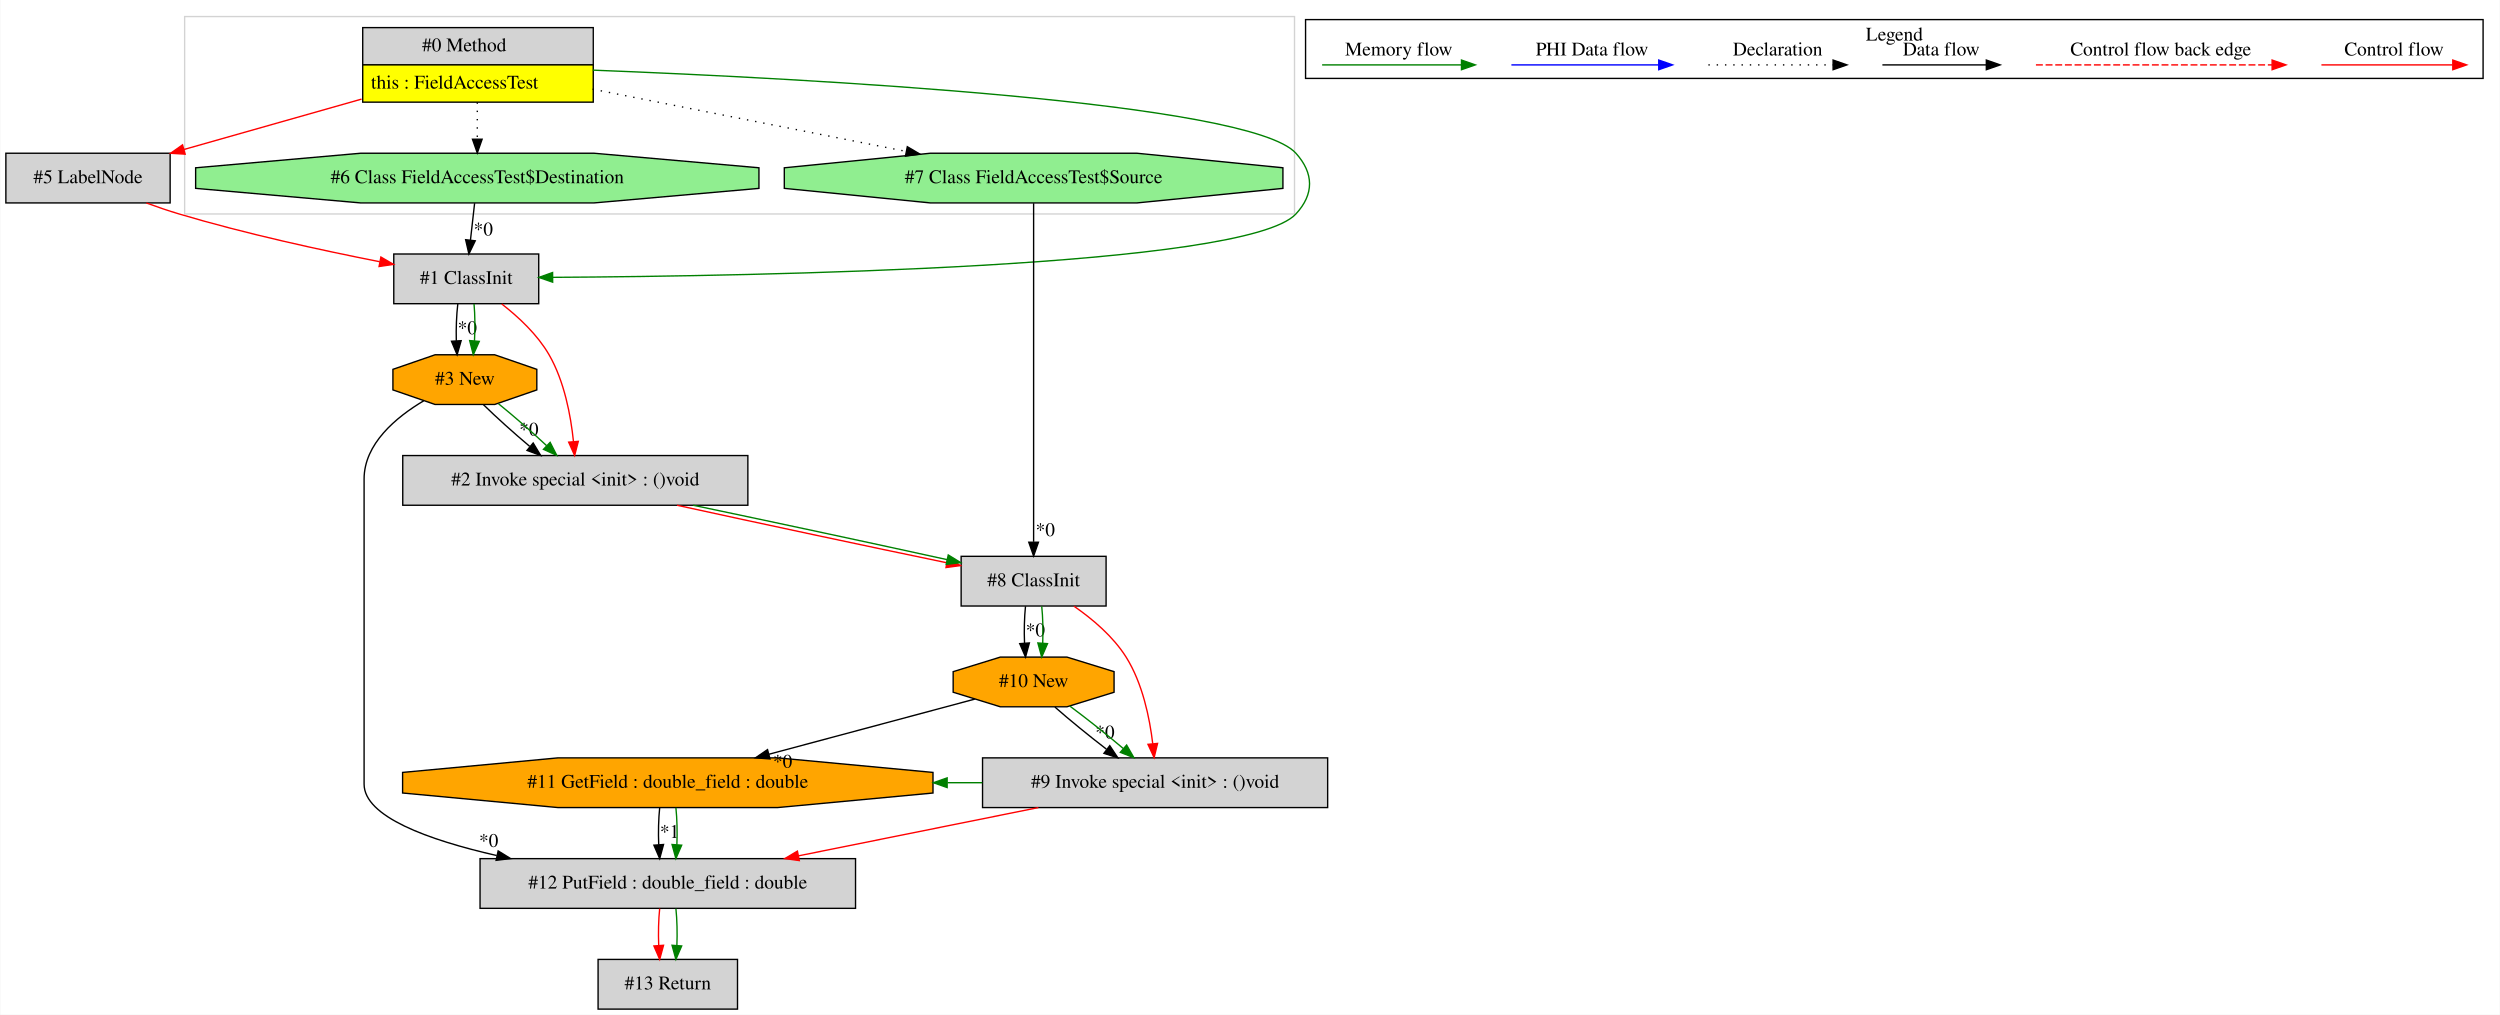
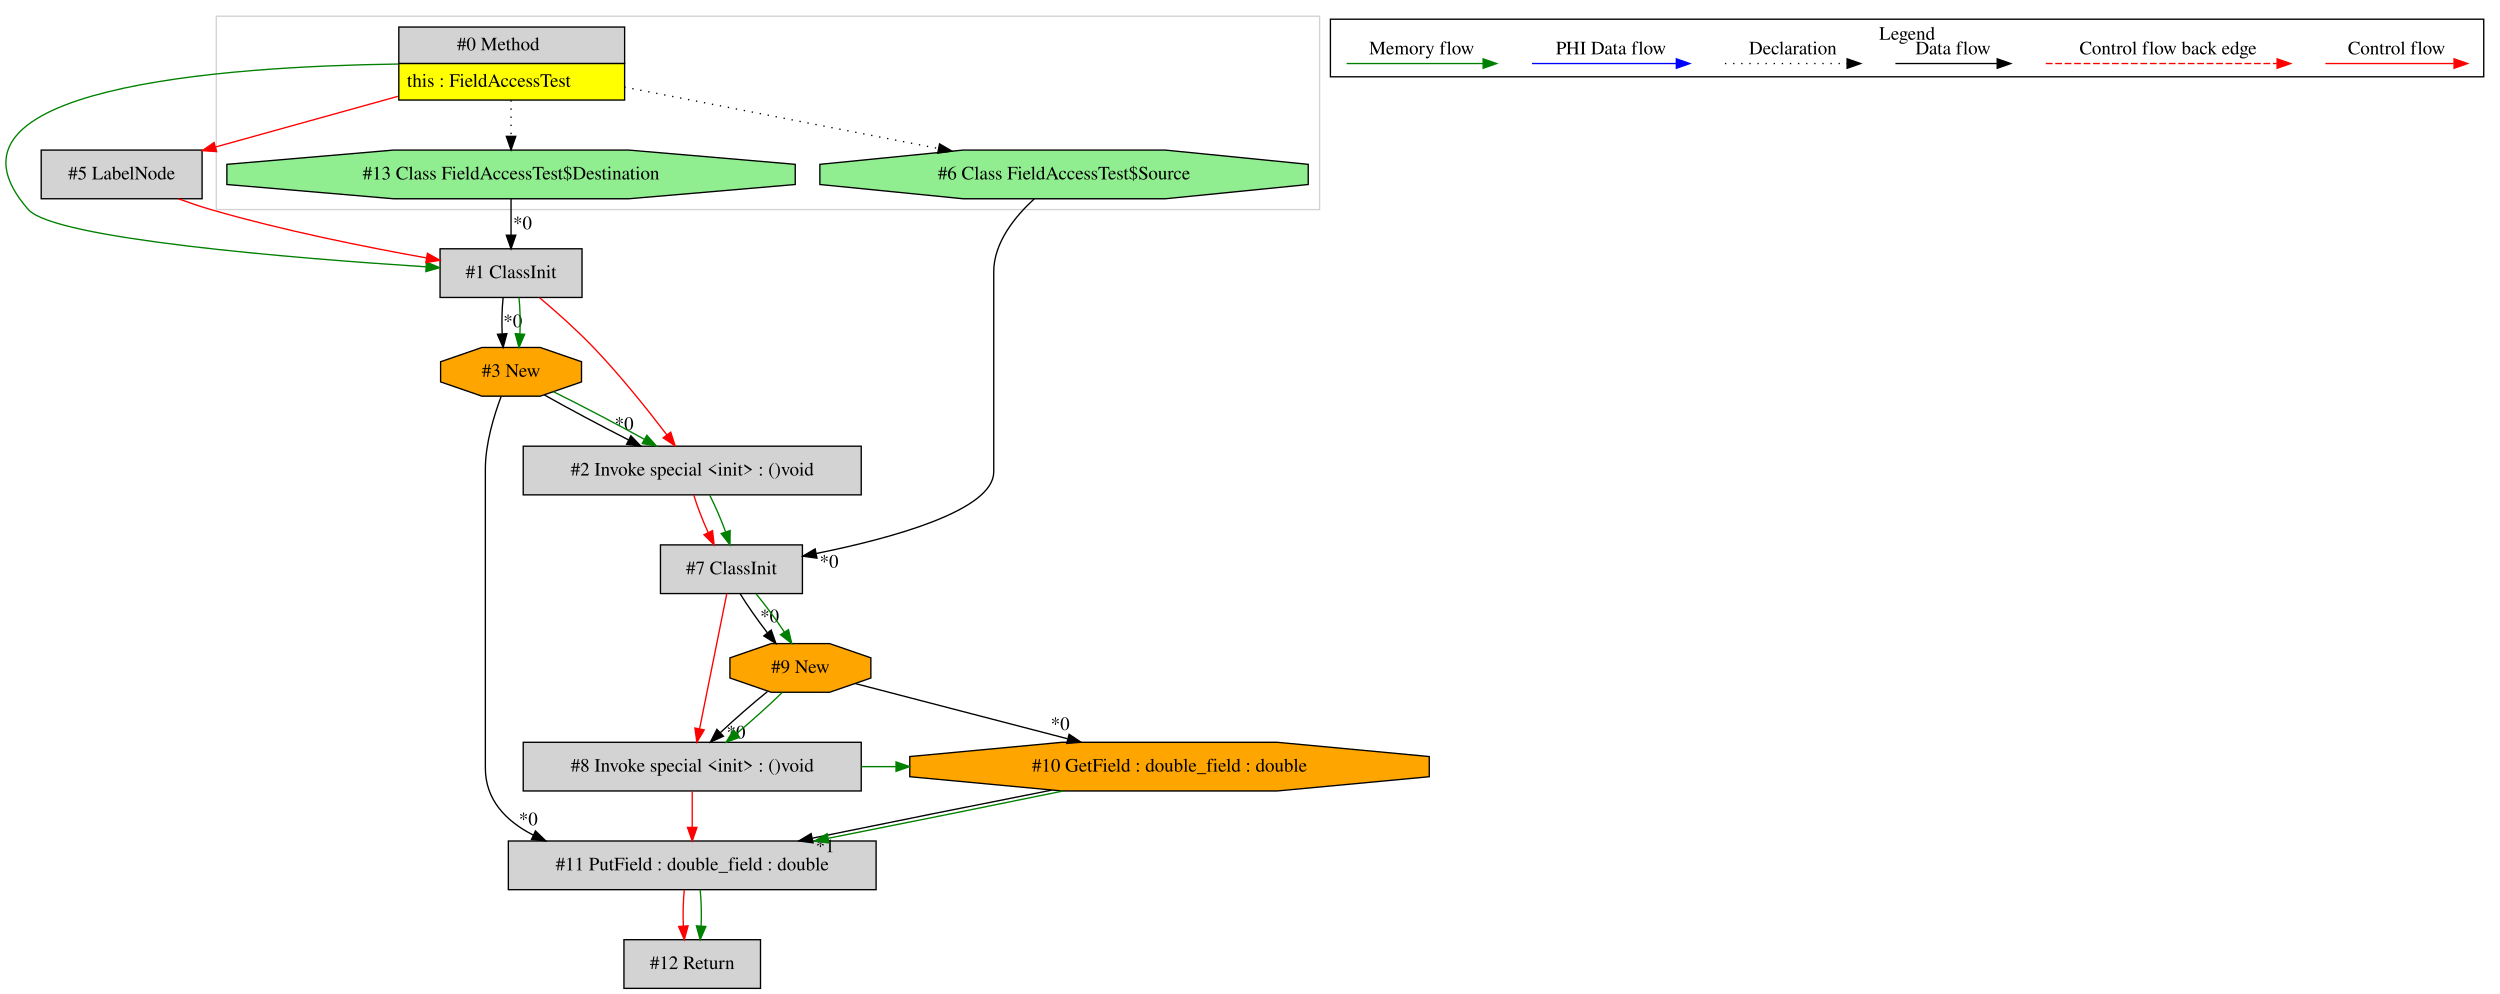
- <svg xmlns="http://www.w3.org/2000/svg" width="1811pt" height="735pt" viewBox="0.00 0.00 1810.50 735.00">
+ <svg xmlns="http://www.w3.org/2000/svg" width="1849pt" height="735pt" viewBox="0.00 0.00 1848.94 735.00">
  <g id="graph0" class="graph" transform="scale(1 1) rotate(0) translate(4 731)">
-     <polygon fill="white" stroke="transparent" points="-4,4 -4,-731 1806.5,-731 1806.5,4 -4,4" />
+     <polygon fill="white" stroke="transparent" points="-4,4 -4,-731 1844.94,-731 1844.94,4 -4,4" />
    <g id="clust1" class="cluster">
-       <polygon fill="none" stroke="lightgray" points="129.5,-576 129.5,-719 933.5,-719 933.5,-576 129.5,-576" />
+       <polygon fill="none" stroke="lightgray" points="155.94,-576 155.94,-719 971.94,-719 971.94,-576 155.94,-576" />
    </g>
    <g id="clust2" class="cluster">
-       <polygon fill="none" stroke="black" points="941.5,-674.2 941.5,-716.8 1794.5,-716.8 1794.5,-674.2 941.5,-674.2" />
-       <text text-anchor="middle" x="1368" y="-701.6" font-family="Times,serif" font-size="14.00">Legend</text>
+       <polygon fill="none" stroke="black" points="979.94,-674.2 979.94,-716.8 1832.94,-716.8 1832.94,-674.2 979.94,-674.2" />
+       <text text-anchor="middle" x="1406.44" y="-701.6" font-family="Times,serif" font-size="14.00">Legend</text>
    </g>
    <g id="node1" class="node">
-       <polygon fill="lightgrey" stroke="transparent" points="425,-711 258,-711 258,-657 425,-657 425,-711" />
-       <polygon fill="none" stroke="black" points="258.5,-684 258.5,-711 425.5,-711 425.5,-684 258.5,-684" />
-       <text text-anchor="start" x="301.5" y="-693.8" font-family="Times,serif" font-size="14.00">#0 Method</text>
-       <polygon fill="yellow" stroke="transparent" points="258.5,-657 258.5,-684 425.5,-684 425.5,-657 258.5,-657" />
-       <polygon fill="none" stroke="black" points="258.5,-657 258.5,-684 425.5,-684 425.5,-657 258.5,-657" />
-       <text text-anchor="start" x="264.5" y="-666.8" font-family="Times,serif" font-size="14.00">this : FieldAccessTest</text>
+       <polygon fill="lightgrey" stroke="transparent" points="457.44,-711 290.44,-711 290.44,-657 457.44,-657 457.44,-711" />
+       <polygon fill="none" stroke="black" points="290.94,-684 290.94,-711 457.94,-711 457.94,-684 290.94,-684" />
+       <text text-anchor="start" x="333.94" y="-693.8" font-family="Times,serif" font-size="14.00">#0 Method</text>
+       <polygon fill="yellow" stroke="transparent" points="290.94,-657 290.94,-684 457.94,-684 457.94,-657 290.94,-657" />
+       <polygon fill="none" stroke="black" points="290.94,-657 290.94,-684 457.94,-684 457.94,-657 290.94,-657" />
+       <text text-anchor="start" x="296.94" y="-666.8" font-family="Times,serif" font-size="14.00">this : FieldAccessTest</text>
    </g>
    <g id="node2" class="node">
-       <polygon fill="lightgrey" stroke="black" points="119,-620 0,-620 0,-584 119,-584 119,-620" />
-       <text text-anchor="middle" x="59.5" y="-598.3" font-family="Times,serif" font-size="14.00">#5 LabelNode</text>
+       <polygon fill="lightgreen" stroke="black" points="584.13,-594.54 584.13,-609.46 461.01,-620 286.88,-620 163.76,-609.46 163.76,-594.54 286.88,-584 461.01,-584 584.13,-594.54" />
+       <text text-anchor="middle" x="373.94" y="-598.3" font-family="Times,serif" font-size="14.00">#13 Class FieldAccessTest$Destination</text>
    </g>
    <g id="edge1" class="edge">
-       <path fill="none" stroke="red" d="M257.65,-659.21C216.64,-647.58 167.87,-633.74 128.97,-622.71" />
-       <polygon fill="red" stroke="red" points="129.88,-619.33 119.31,-619.97 127.97,-626.06 129.88,-619.33" />
+       <path fill="none" stroke="black" stroke-dasharray="1,5" d="M373.94,-656.81C373.94,-648.35 373.94,-638.95 373.94,-630.4" />
+       <polygon fill="black" stroke="black" points="377.44,-630.17 373.94,-620.17 370.44,-630.17 377.44,-630.17" />
    </g>
    <g id="node3" class="node">
-       <polygon fill="lightgrey" stroke="black" points="386,-547 281,-547 281,-511 386,-511 386,-547" />
-       <text text-anchor="middle" x="333.5" y="-525.3" font-family="Times,serif" font-size="14.00">#1 ClassInit</text>
+       <polygon fill="lightgrey" stroke="black" points="426.44,-547 321.44,-547 321.44,-511 426.44,-511 426.44,-547" />
+       <text text-anchor="middle" x="373.94" y="-525.3" font-family="Times,serif" font-size="14.00">#1 ClassInit</text>
    </g>
    <g id="edge4" class="edge">
-       <path fill="none" stroke="green" d="M425.19,-680.19C580.6,-674.11 901.07,-657.17 934.5,-620 947.58,-605.46 947.79,-590.35 934.5,-576 898.47,-537.11 542.92,-530.97 396.26,-530.09" />
-       <polygon fill="green" stroke="green" points="396.09,-526.59 386.07,-530.04 396.05,-533.59 396.09,-526.59" />
+       <path fill="none" stroke="green" d="M290.38,-683.64C161.64,-681.89 -62.48,-666.31 16.94,-576 36.03,-554.3 213.88,-539.95 311.13,-533.65" />
+       <polygon fill="green" stroke="green" points="311.38,-537.14 321.14,-533.01 310.94,-530.15 311.38,-537.14" />
    </g>
    <g id="node4" class="node">
-       <polygon fill="lightgreen" stroke="black" points="545.53,-594.54 545.53,-609.46 426.01,-620 256.99,-620 137.47,-609.46 137.47,-594.54 256.99,-584 426.01,-584 545.53,-594.54" />
-       <text text-anchor="middle" x="341.5" y="-598.3" font-family="Times,serif" font-size="14.00">#6 Class FieldAccessTest$Destination</text>
+       <polygon fill="lightgrey" stroke="black" points="145.44,-620 26.44,-620 26.44,-584 145.44,-584 145.44,-620" />
+       <text text-anchor="middle" x="85.94" y="-598.3" font-family="Times,serif" font-size="14.00">#5 LabelNode</text>
    </g>
    <g id="edge5" class="edge">
-       <path fill="none" stroke="black" stroke-dasharray="1,5" d="M341.5,-656.81C341.5,-648.35 341.5,-638.95 341.5,-630.4" />
-       <polygon fill="black" stroke="black" points="345,-630.17 341.5,-620.17 338,-630.17 345,-630.17" />
+       <path fill="none" stroke="red" d="M290.26,-659.75C247.45,-647.86 195.96,-633.56 155.39,-622.29" />
+       <polygon fill="red" stroke="red" points="156.15,-618.87 145.58,-619.57 154.28,-625.61 156.15,-618.87" />
+     </g>
+     <g id="node11" class="node">
+       <polygon fill="lightgreen" stroke="black" points="963.54,-594.54 963.54,-609.46 857.75,-620 708.14,-620 602.35,-609.46 602.35,-594.54 708.14,-584 857.75,-584 963.54,-594.54" />
+       <text text-anchor="middle" x="782.94" y="-598.3" font-family="Times,serif" font-size="14.00">#6 Class FieldAccessTest$Source</text>
+     </g>
+     <g id="edge23" class="edge">
+       <path fill="none" stroke="black" stroke-dasharray="1,5" d="M457.7,-666.62C525.19,-653.42 620.03,-634.87 689.88,-621.2" />
+       <polygon fill="black" stroke="black" points="690.86,-624.58 700,-619.22 689.52,-617.71 690.86,-624.58" />
+     </g>
+     <g id="edge2" class="edge">
+       <path fill="none" stroke="black" d="M373.94,-583.81C373.94,-575.79 373.94,-566.05 373.94,-557.07" />
+       <polygon fill="black" stroke="black" points="377.44,-557.03 373.94,-547.03 370.44,-557.03 377.44,-557.03" />
+       <text text-anchor="middle" x="382.4" y="-561.45" font-family="Times,serif" font-size="14.00">*0</text>
+     </g>
+     <g id="node5" class="node">
+       <polygon fill="orange" stroke="black" points="426.06,-448.54 426.06,-463.46 395.53,-474 352.36,-474 321.83,-463.46 321.83,-448.54 352.36,-438 395.53,-438 426.06,-448.54" />
+       <text text-anchor="middle" x="373.94" y="-452.3" font-family="Times,serif" font-size="14.00">#3 New</text>
+     </g>
+     <g id="edge6" class="edge">
+       <path fill="none" stroke="black" d="M368.07,-510.81C367.23,-502.79 366.99,-493.05 367.37,-484.07" />
+       <polygon fill="black" stroke="black" points="370.86,-484.25 368.08,-474.03 363.88,-483.75 370.86,-484.25" />
+       <text text-anchor="middle" x="375.22" y="-489.01" font-family="Times,serif" font-size="14.00">*0</text>
+     </g>
+     <g id="edge7" class="edge">
+       <path fill="none" stroke="green" d="M379.82,-510.81C380.66,-502.79 380.9,-493.05 380.52,-484.07" />
+       <polygon fill="green" stroke="green" points="384.01,-483.75 379.81,-474.03 377.03,-484.25 384.01,-483.75" />
    </g>
    <g id="node12" class="node">
-       <polygon fill="lightgreen" stroke="black" points="925.1,-594.54 925.1,-609.46 819.31,-620 669.69,-620 563.9,-609.46 563.9,-594.54 669.69,-584 819.31,-584 925.1,-594.54" />
-       <text text-anchor="middle" x="744.5" y="-598.3" font-family="Times,serif" font-size="14.00">#7 Class FieldAccessTest$Source</text>
-     </g>
-     <g id="edge23" class="edge">
-       <path fill="none" stroke="black" stroke-dasharray="1,5" d="M425,-666.42C491.25,-653.27 583.78,-634.9 652.22,-621.32" />
-       <polygon fill="black" stroke="black" points="653.01,-624.73 662.14,-619.35 651.65,-617.86 653.01,-624.73" />
+       <polygon fill="lightgrey" stroke="black" points="632.94,-401 382.94,-401 382.94,-365 632.94,-365 632.94,-401" />
+       <text text-anchor="middle" x="507.94" y="-379.3" font-family="Times,serif" font-size="14.00">#2 Invoke special &lt;init&gt; : ()void</text>
+     </g>
+     <g id="edge21" class="edge">
+       <path fill="none" stroke="red" d="M395.05,-510.81C407.17,-500.57 422.42,-487.07 434.94,-474 454.74,-453.34 475.07,-427.86 489.23,-409.29" />
+       <polygon fill="red" stroke="red" points="492.04,-411.37 495.28,-401.28 486.46,-407.15 492.04,-411.37" />
    </g>
    <g id="edge3" class="edge">
-       <path fill="none" stroke="red" d="M101.8,-583.95C109.61,-581.09 117.75,-578.31 125.5,-576 173.63,-561.64 229.23,-549.57 270.83,-541.41" />
-       <polygon fill="red" stroke="red" points="271.67,-544.81 280.82,-539.47 270.34,-537.94 271.67,-544.81" />
-     </g>
-     <g id="node5" class="node">
-       <polygon fill="lightgrey" stroke="black" points="537.5,-401 287.5,-401 287.5,-365 537.5,-365 537.5,-401" />
-       <text text-anchor="middle" x="412.5" y="-379.3" font-family="Times,serif" font-size="14.00">#2 Invoke special &lt;init&gt; : ()void</text>
-     </g>
-     <g id="edge7" class="edge">
-       <path fill="none" stroke="red" d="M359.2,-510.81C371.39,-501.34 385.1,-488.57 393.5,-474 404.57,-454.8 409.22,-429.97 411.16,-411.26" />
-       <polygon fill="red" stroke="red" points="414.67,-411.29 412.02,-401.03 407.69,-410.71 414.67,-411.29" />
+       <path fill="none" stroke="red" d="M127.86,-583.99C135.79,-581.1 144.06,-578.29 151.94,-576 205,-560.56 266.62,-548.22 311.47,-540.22" />
+       <polygon fill="red" stroke="red" points="312.1,-543.67 321.34,-538.49 310.89,-536.77 312.1,-543.67" />
    </g>
    <g id="node6" class="node">
-       <polygon fill="orange" stroke="black" points="384.62,-448.54 384.62,-463.46 354.09,-474 310.91,-474 280.38,-463.46 280.38,-448.54 310.91,-438 354.09,-438 384.62,-448.54" />
-       <text text-anchor="middle" x="332.5" y="-452.3" font-family="Times,serif" font-size="14.00">#3 New</text>
+       <polygon fill="lightgrey" stroke="black" points="643.94,-109 371.94,-109 371.94,-73 643.94,-73 643.94,-109" />
+       <text text-anchor="middle" x="507.94" y="-87.3" font-family="Times,serif" font-size="14.00">#11 PutField : double_field : double</text>
+     </g>
+     <g id="edge8" class="edge">
+       <path fill="none" stroke="black" d="M366.65,-437.84C361.3,-423.66 354.94,-402.88 354.94,-384 354.94,-384 354.94,-384 354.94,-163 354.94,-139.56 369.91,-123.83 390.48,-113.29" />
+       <polygon fill="black" stroke="black" points="391.99,-116.45 399.61,-109.08 389.06,-110.09 391.99,-116.45" />
+       <text text-anchor="middle" x="386.68" y="-120.64" font-family="Times,serif" font-size="14.00">*0</text>
+     </g>
+     <g id="edge20" class="edge">
+       <path fill="none" stroke="black" d="M398.59,-438.89C416.04,-429.05 439.84,-416.35 460.83,-405.64" />
+       <polygon fill="black" stroke="black" points="462.59,-408.68 469.93,-401.04 459.42,-402.43 462.59,-408.68" />
+       <text text-anchor="middle" x="457.57" y="-413.06" font-family="Times,serif" font-size="14.00">*0</text>
+     </g>
+     <g id="edge22" class="edge">
+       <path fill="none" stroke="green" d="M405.24,-441.31C425.42,-431.34 451.59,-417.63 472.52,-406.11" />
+       <polygon fill="green" stroke="green" points="474.38,-409.08 481.43,-401.16 470.98,-402.96 474.38,-409.08" />
+     </g>
+     <g id="node13" class="node">
+       <polygon fill="lightgrey" stroke="black" points="558.44,-36 457.44,-36 457.44,0 558.44,0 558.44,-36" />
+       <text text-anchor="middle" x="507.94" y="-14.3" font-family="Times,serif" font-size="14.00">#12 Return</text>
+     </g>
+     <g id="edge26" class="edge">
+       <path fill="none" stroke="red" d="M502.07,-72.81C501.23,-64.79 500.99,-55.05 501.37,-46.07" />
+       <polygon fill="red" stroke="red" points="504.86,-46.25 502.08,-36.03 497.88,-45.75 504.86,-46.25" />
+     </g>
+     <g id="edge27" class="edge">
+       <path fill="none" stroke="green" d="M513.82,-72.81C514.66,-64.79 514.9,-55.05 514.52,-46.07" />
+       <polygon fill="green" stroke="green" points="518.01,-45.75 513.81,-36.03 511.03,-46.25 518.01,-45.75" />
+     </g>
+     <g id="node7" class="node">
+       <polygon fill="orange" stroke="black" points="1053.05,-156.54 1053.05,-171.46 940.52,-182 781.37,-182 668.84,-171.46 668.84,-156.54 781.37,-146 940.52,-146 1053.05,-156.54" />
+       <text text-anchor="middle" x="860.94" y="-160.3" font-family="Times,serif" font-size="14.00">#10 GetField : double_field : double</text>
    </g>
    <g id="edge9" class="edge">
-       <path fill="none" stroke="black" d="M327.38,-510.81C326.43,-502.79 326.06,-493.05 326.3,-484.07" />
-       <polygon fill="black" stroke="black" points="329.8,-484.21 326.88,-474.03 322.81,-483.81 329.8,-484.21" />
-       <text text-anchor="middle" x="334.28" y="-488.91" font-family="Times,serif" font-size="14.00">*0</text>
+       <path fill="none" stroke="black" d="M773.73,-146.62C719.83,-136.02 650.9,-122.17 596.72,-111.08" />
+       <polygon fill="black" stroke="black" points="597.29,-107.62 586.79,-109.04 595.88,-114.48 597.29,-107.62" />
+       <text text-anchor="middle" x="606.24" y="-100.7" font-family="Times,serif" font-size="14.00">*1</text>
    </g>
    <g id="edge10" class="edge">
-       <path fill="none" stroke="green" d="M339.14,-510.81C339.86,-502.79 339.96,-493.05 339.46,-484.07" />
-       <polygon fill="green" stroke="green" points="342.94,-483.69 338.6,-474.03 335.97,-484.29 342.94,-483.69" />
-     </g>
-     <g id="edge2" class="edge">
-       <path fill="none" stroke="black" d="M339.56,-583.81C338.66,-575.79 337.56,-566.05 336.55,-557.07" />
-       <polygon fill="black" stroke="black" points="340.02,-556.57 335.42,-547.03 333.06,-557.36 340.02,-556.57" />
-       <text text-anchor="middle" x="345.85" y="-560.39" font-family="Times,serif" font-size="14.00">*0</text>
-     </g>
-     <g id="node11" class="node">
-       <polygon fill="lightgrey" stroke="black" points="797,-328 692,-328 692,-292 797,-292 797,-328" />
-       <text text-anchor="middle" x="744.5" y="-306.3" font-family="Times,serif" font-size="14.00">#8 ClassInit</text>
-     </g>
-     <g id="edge21" class="edge">
-       <path fill="none" stroke="red" d="M486.16,-364.99C544.76,-352.17 625.8,-334.88 681.44,-323.36" />
-       <polygon fill="red" stroke="red" points="682.44,-326.73 691.52,-321.28 681.02,-319.87 682.44,-326.73" />
-     </g>
-     <g id="edge22" class="edge">
-       <path fill="none" stroke="green" d="M497.88,-364.99C555.39,-352.97 629.89,-337.02 681.92,-325.57" />
-       <polygon fill="green" stroke="green" points="682.68,-328.99 691.7,-323.42 681.18,-322.16 682.68,-328.99" />
-     </g>
-     <g id="edge6" class="edge">
-       <path fill="none" stroke="black" d="M345.99,-437.81C355.26,-428.74 367.78,-417.48 379.51,-407.6" />
-       <polygon fill="black" stroke="black" points="381.98,-410.1 387.45,-401.03 377.51,-404.71 381.98,-410.1" />
-       <text text-anchor="middle" x="378.87" y="-415.4" font-family="Times,serif" font-size="14.00">*0</text>
-     </g>
-     <g id="edge8" class="edge">
-       <path fill="none" stroke="green" d="M356.86,-438.53C368.03,-429.5 381.05,-418.13 391.75,-408.12" />
-       <polygon fill="green" stroke="green" points="394.27,-410.56 399.08,-401.12 389.43,-405.5 394.27,-410.56" />
-     </g>
-     <g id="node7" class="node">
-       <polygon fill="lightgrey" stroke="black" points="615.5,-109 343.5,-109 343.5,-73 615.5,-73 615.5,-109" />
-       <text text-anchor="middle" x="479.5" y="-87.3" font-family="Times,serif" font-size="14.00">#12 PutField : double_field : double</text>
+       <path fill="none" stroke="green" d="M782.25,-145.99C731.04,-135.47 663.83,-121.94 608.73,-111.05" />
+       <polygon fill="green" stroke="green" points="609.08,-107.55 598.59,-109.05 607.72,-114.42 609.08,-107.55" />
+     </g>
+     <g id="node8" class="node">
+       <polygon fill="lightgrey" stroke="black" points="632.94,-182 382.94,-182 382.94,-146 632.94,-146 632.94,-182" />
+       <text text-anchor="middle" x="507.94" y="-160.3" font-family="Times,serif" font-size="14.00">#8 Invoke special &lt;init&gt; : ()void</text>
    </g>
    <g id="edge11" class="edge">
-       <path fill="none" stroke="black" d="M302.81,-440.74C282.6,-428.74 259.5,-409.46 259.5,-384 259.5,-384 259.5,-384 259.5,-163 259.5,-139.48 305.6,-122.62 355.6,-111.24" />
-       <polygon fill="black" stroke="black" points="356.62,-114.6 365.63,-109.04 355.12,-107.77 356.62,-114.6" />
-       <text text-anchor="middle" x="349.74" y="-117.48" font-family="Times,serif" font-size="14.00">*0</text>
-     </g>
-     <g id="node13" class="node">
-       <polygon fill="lightgrey" stroke="black" points="530,-36 429,-36 429,0 530,0 530,-36" />
-       <text text-anchor="middle" x="479.5" y="-14.3" font-family="Times,serif" font-size="14.00">#13 Return</text>
-     </g>
-     <g id="edge26" class="edge">
-       <path fill="none" stroke="red" d="M473.62,-72.81C472.78,-64.79 472.55,-55.05 472.92,-46.07" />
-       <polygon fill="red" stroke="red" points="476.42,-46.25 473.64,-36.03 469.44,-45.75 476.42,-46.25" />
-     </g>
-     <g id="edge27" class="edge">
-       <path fill="none" stroke="green" d="M485.38,-72.81C486.22,-64.79 486.45,-55.05 486.08,-46.07" />
-       <polygon fill="green" stroke="green" points="489.56,-45.75 485.36,-36.03 482.58,-46.25 489.56,-45.75" />
-     </g>
-     <g id="node8" class="node">
-       <polygon fill="orange" stroke="black" points="671.61,-156.54 671.61,-171.46 559.07,-182 399.93,-182 287.39,-171.46 287.39,-156.54 399.93,-146 559.07,-146 671.61,-156.54" />
-       <text text-anchor="middle" x="479.5" y="-160.3" font-family="Times,serif" font-size="14.00">#11 GetField : double_field : double</text>
+       <path fill="none" stroke="red" d="M507.94,-145.81C507.94,-137.79 507.94,-128.05 507.94,-119.07" />
+       <polygon fill="red" stroke="red" points="511.44,-119.03 507.94,-109.03 504.44,-119.03 511.44,-119.03" />
+     </g>
+     <g id="edge25" class="edge">
+       <path fill="none" stroke="green" d="M633.08,-164C641.61,-164 650.14,-164 658.67,-164" />
+       <polygon fill="green" stroke="green" points="658.68,-167.5 668.68,-164 658.68,-160.5 658.68,-167.5" />
+     </g>
+     <g id="node9" class="node">
+       <polygon fill="orange" stroke="black" points="640.06,-229.54 640.06,-244.46 609.53,-255 566.36,-255 535.83,-244.46 535.83,-229.54 566.36,-219 609.53,-219 640.06,-229.54" />
+       <text text-anchor="middle" x="587.94" y="-233.3" font-family="Times,serif" font-size="14.00">#9 New</text>
+     </g>
+     <g id="edge24" class="edge">
+       <path fill="none" stroke="black" d="M628.52,-225.45C669.81,-214.71 734.77,-197.81 785.53,-184.61" />
+       <polygon fill="black" stroke="black" points="786.69,-187.93 795.49,-182.02 784.93,-181.15 786.69,-187.93" />
+       <text text-anchor="middle" x="780.07" y="-191.07" font-family="Times,serif" font-size="14.00">*0</text>
    </g>
    <g id="edge12" class="edge">
-       <path fill="none" stroke="black" d="M473.62,-145.81C472.78,-137.79 472.55,-128.05 472.92,-119.07" />
-       <polygon fill="black" stroke="black" points="476.42,-119.25 473.64,-109.03 469.44,-118.75 476.42,-119.25" />
-       <text text-anchor="middle" x="480.78" y="-124.01" font-family="Times,serif" font-size="14.00">*1</text>
+       <path fill="none" stroke="black" d="M563.59,-219.53C552.41,-210.5 539.4,-199.13 528.69,-189.12" />
+       <polygon fill="black" stroke="black" points="531.01,-186.5 521.36,-182.12 526.18,-191.56 531.01,-186.5" />
+       <text text-anchor="middle" x="540.31" y="-184.83" font-family="Times,serif" font-size="14.00">*0</text>
+     </g>
+     <g id="edge14" class="edge">
+       <path fill="none" stroke="green" d="M574.46,-218.81C565.19,-209.74 552.67,-198.48 540.94,-188.6" />
+       <polygon fill="green" stroke="green" points="542.93,-185.71 532.99,-182.03 538.47,-191.1 542.93,-185.71" />
+     </g>
+     <g id="node10" class="node">
+       <polygon fill="lightgrey" stroke="black" points="589.44,-328 484.44,-328 484.44,-292 589.44,-292 589.44,-328" />
+       <text text-anchor="middle" x="536.94" y="-306.3" font-family="Times,serif" font-size="14.00">#7 ClassInit</text>
    </g>
    <g id="edge13" class="edge">
-       <path fill="none" stroke="green" d="M485.38,-145.81C486.22,-137.79 486.45,-128.05 486.08,-119.07" />
-       <polygon fill="green" stroke="green" points="489.56,-118.75 485.36,-109.03 482.58,-119.25 489.56,-118.75" />
-     </g>
-     <g id="node9" class="node">
-       <polygon fill="lightgrey" stroke="black" points="957.5,-182 707.5,-182 707.5,-146 957.5,-146 957.5,-182" />
-       <text text-anchor="middle" x="832.5" y="-160.3" font-family="Times,serif" font-size="14.00">#9 Invoke special &lt;init&gt; : ()void</text>
-     </g>
-     <g id="edge14" class="edge">
-       <path fill="none" stroke="red" d="M747.95,-145.99C695.62,-135.47 628.34,-121.94 574.22,-111.05" />
-       <polygon fill="red" stroke="red" points="574.77,-107.59 564.28,-109.05 573.39,-114.46 574.77,-107.59" />
-     </g>
-     <g id="edge25" class="edge">
-       <path fill="none" stroke="green" d="M707.31,-164C698.91,-164 690.51,-164 682.11,-164" />
-       <polygon fill="green" stroke="green" points="681.86,-160.5 671.86,-164 681.86,-167.5 681.86,-160.5" />
-     </g>
-     <g id="node10" class="node">
-       <polygon fill="orange" stroke="black" points="802.78,-229.54 802.78,-244.46 768.64,-255 720.36,-255 686.22,-244.46 686.22,-229.54 720.36,-219 768.64,-219 802.78,-229.54" />
-       <text text-anchor="middle" x="744.5" y="-233.3" font-family="Times,serif" font-size="14.00">#10 New</text>
-     </g>
-     <g id="edge24" class="edge">
-       <path fill="none" stroke="black" d="M701.92,-224.59C661.75,-213.83 600.69,-197.47 552.71,-184.61" />
-       <polygon fill="black" stroke="black" points="553.55,-181.22 542.99,-182.01 551.74,-187.98 553.55,-181.22" />
-       <text text-anchor="middle" x="562.68" y="-174.84" font-family="Times,serif" font-size="14.00">*0</text>
+       <path fill="none" stroke="red" d="M533.5,-291.92C528.53,-267.23 519.29,-221.35 513.39,-192.04" />
+       <polygon fill="red" stroke="red" points="516.79,-191.17 511.38,-182.06 509.92,-192.56 516.79,-191.17" />
    </g>
    <g id="edge15" class="edge">
-       <path fill="none" stroke="black" d="M759.92,-218.81C770.32,-209.66 784.27,-198.26 797.22,-188.32" />
-       <polygon fill="black" stroke="black" points="799.67,-190.85 805.53,-182.03 795.44,-185.27 799.67,-190.85" />
-       <text text-anchor="middle" x="796.17" y="-196" font-family="Times,serif" font-size="14.00">*0</text>
+       <path fill="none" stroke="black" d="M543.41,-291.81C548.71,-283.18 556.14,-272.56 563.48,-263.03" />
+       <polygon fill="black" stroke="black" points="566.36,-265.03 569.85,-255.03 560.89,-260.67 566.36,-265.03" />
+       <text text-anchor="middle" x="565.18" y="-270.78" font-family="Times,serif" font-size="14.00">*0</text>
+     </g>
+     <g id="edge16" class="edge">
+       <path fill="none" stroke="green" d="M555.17,-291.81C562.13,-283.35 569.79,-272.98 576.06,-263.61" />
+       <polygon fill="green" stroke="green" points="579.11,-265.33 581.57,-255.03 573.22,-261.55 579.11,-265.33" />
    </g>
    <g id="edge17" class="edge">
-       <path fill="none" stroke="green" d="M770.71,-219.53C783.02,-210.41 797.48,-198.91 809.38,-188.83" />
-       <polygon fill="green" stroke="green" points="811.87,-191.3 817.15,-182.12 807.3,-186 811.87,-191.3" />
-     </g>
-     <g id="edge16" class="edge">
-       <path fill="none" stroke="red" d="M773.74,-291.86C787.16,-282.57 802.12,-269.93 811.5,-255 823.4,-236.06 828.56,-211.06 830.8,-192.21" />
-       <polygon fill="red" stroke="red" points="834.29,-192.48 831.79,-182.19 827.33,-191.8 834.29,-192.48" />
+       <path fill="none" stroke="black" d="M760.89,-583.93C746.72,-570.89 730.94,-551.54 730.94,-530 730.94,-530 730.94,-530 730.94,-382 730.94,-353.54 656.37,-333.08 599.69,-321.64" />
+       <polygon fill="black" stroke="black" points="600.19,-318.17 589.7,-319.67 598.84,-325.03 600.19,-318.17" />
+       <text text-anchor="middle" x="609.12" y="-311.17" font-family="Times,serif" font-size="14.00">*0</text>
    </g>
    <g id="edge18" class="edge">
-       <path fill="none" stroke="black" d="M738.62,-291.81C737.78,-283.79 737.55,-274.05 737.92,-265.07" />
-       <polygon fill="black" stroke="black" points="741.42,-265.25 738.64,-255.03 734.44,-264.75 741.42,-265.25" />
-       <text text-anchor="middle" x="745.78" y="-270.01" font-family="Times,serif" font-size="14.00">*0</text>
+       <path fill="none" stroke="red" d="M509.09,-364.81C511.6,-356.53 515.52,-346.41 519.71,-337.19" />
+       <polygon fill="red" stroke="red" points="522.94,-338.56 524.13,-328.03 516.63,-335.51 522.94,-338.56" />
    </g>
    <g id="edge19" class="edge">
-       <path fill="none" stroke="green" d="M750.38,-291.81C751.22,-283.79 751.45,-274.05 751.08,-265.07" />
-       <polygon fill="green" stroke="green" points="754.56,-264.75 750.36,-255.03 747.58,-265.25 754.56,-264.75" />
-     </g>
-     <g id="edge20" class="edge">
-       <path fill="none" stroke="black" d="M744.5,-583.78C744.5,-569.41 744.5,-548.37 744.5,-530 744.5,-530 744.5,-530 744.5,-382 744.5,-367.65 744.5,-351.67 744.5,-338.51" />
-       <polygon fill="black" stroke="black" points="748,-338.22 744.5,-328.22 741,-338.22 748,-338.22" />
-       <text text-anchor="middle" x="752.95" y="-342.64" font-family="Times,serif" font-size="14.00">*0</text>
+       <path fill="none" stroke="green" d="M520.84,-364.81C525,-356.7 529.26,-346.84 532.57,-337.78" />
+       <polygon fill="green" stroke="green" points="535.98,-338.62 535.85,-328.03 529.35,-336.39 535.98,-338.62" />
    </g>
    <g id="edge28" class="edge">
-       <path fill="none" stroke="red" d="M1677.39,-684C1688.61,-684 1746.74,-684 1772.36,-684" />
-       <polygon fill="red" stroke="red" points="1772.56,-687.5 1782.56,-684 1772.56,-680.5 1772.56,-687.5" />
-       <text text-anchor="middle" x="1730" y="-690.8" font-family="Times,serif" font-size="14.00">Control flow</text>
+       <path fill="none" stroke="red" d="M1715.84,-684C1727.05,-684 1785.19,-684 1810.8,-684" />
+       <polygon fill="red" stroke="red" points="1811,-687.5 1821,-684 1811,-680.5 1811,-687.5" />
+       <text text-anchor="middle" x="1768.44" y="-690.8" font-family="Times,serif" font-size="14.00">Control flow</text>
    </g>
    <g id="edge29" class="edge">
-       <path fill="none" stroke="red" stroke-dasharray="5,2" d="M1470.58,-684C1487.55,-684 1603.71,-684 1641.58,-684" />
-       <polygon fill="red" stroke="red" points="1641.67,-687.5 1651.67,-684 1641.67,-680.5 1641.67,-687.5" />
-       <text text-anchor="middle" x="1561" y="-690.8" font-family="Times,serif" font-size="14.00">Control flow back edge</text>
+       <path fill="none" stroke="red" stroke-dasharray="5,2" d="M1509.02,-684C1525.99,-684 1642.15,-684 1680.03,-684" />
+       <polygon fill="red" stroke="red" points="1680.11,-687.5 1690.11,-684 1680.11,-680.5 1680.11,-687.5" />
+       <text text-anchor="middle" x="1599.44" y="-690.8" font-family="Times,serif" font-size="14.00">Control flow back edge</text>
    </g>
    <g id="edge30" class="edge">
-       <path fill="none" stroke="black" d="M1359.36,-684C1368.91,-684 1412.81,-684 1434.42,-684" />
-       <polygon fill="black" stroke="black" points="1434.65,-687.5 1444.65,-684 1434.65,-680.5 1434.65,-687.5" />
-       <text text-anchor="middle" x="1402" y="-690.8" font-family="Times,serif" font-size="14.00">Data flow</text>
+       <path fill="none" stroke="black" d="M1397.8,-684C1407.35,-684 1451.25,-684 1472.86,-684" />
+       <polygon fill="black" stroke="black" points="1473.1,-687.5 1483.1,-684 1473.1,-680.5 1473.1,-687.5" />
+       <text text-anchor="middle" x="1440.44" y="-690.8" font-family="Times,serif" font-size="14.00">Data flow</text>
    </g>
    <g id="edge31" class="edge">
-       <path fill="none" stroke="black" stroke-dasharray="1,5" d="M1233.31,-684C1243.96,-684 1298.96,-684 1323.58,-684" />
-       <polygon fill="black" stroke="black" points="1323.65,-687.5 1333.65,-684 1323.65,-680.5 1323.65,-687.5" />
-       <text text-anchor="middle" x="1283.5" y="-690.8" font-family="Times,serif" font-size="14.00">Declaration</text>
+       <path fill="none" stroke="black" stroke-dasharray="1,5" d="M1271.75,-684C1282.4,-684 1337.41,-684 1362.02,-684" />
+       <polygon fill="black" stroke="black" points="1362.09,-687.5 1372.09,-684 1362.09,-680.5 1362.09,-687.5" />
+       <text text-anchor="middle" x="1321.94" y="-690.8" font-family="Times,serif" font-size="14.00">Declaration</text>
    </g>
    <g id="edge32" class="edge">
-       <path fill="none" stroke="blue" d="M1090.6,-684C1103.22,-684 1169.38,-684 1197.18,-684" />
-       <polygon fill="blue" stroke="blue" points="1197.34,-687.5 1207.34,-684 1197.34,-680.5 1197.34,-687.5" />
-       <text text-anchor="middle" x="1149" y="-690.8" font-family="Times,serif" font-size="14.00">PHI Data flow</text>
+       <path fill="none" stroke="blue" d="M1129.04,-684C1141.67,-684 1207.83,-684 1235.62,-684" />
+       <polygon fill="blue" stroke="blue" points="1235.79,-687.5 1245.79,-684 1235.79,-680.5 1235.79,-687.5" />
+       <text text-anchor="middle" x="1187.44" y="-690.8" font-family="Times,serif" font-size="14.00">PHI Data flow</text>
    </g>
    <g id="edge33" class="edge">
-       <path fill="none" stroke="green" d="M953.5,-684C965.44,-684 1027.8,-684 1054.43,-684" />
-       <polygon fill="green" stroke="green" points="1054.45,-687.5 1064.45,-684 1054.45,-680.5 1054.45,-687.5" />
-       <text text-anchor="middle" x="1009" y="-690.8" font-family="Times,serif" font-size="14.00">Memory flow</text>
+       <path fill="none" stroke="green" d="M991.94,-684C1003.88,-684 1066.24,-684 1092.87,-684" />
+       <polygon fill="green" stroke="green" points="1092.89,-687.5 1102.89,-684 1092.89,-680.5 1092.89,-687.5" />
+       <text text-anchor="middle" x="1047.44" y="-690.8" font-family="Times,serif" font-size="14.00">Memory flow</text>
    </g>
  </g>
</svg>
